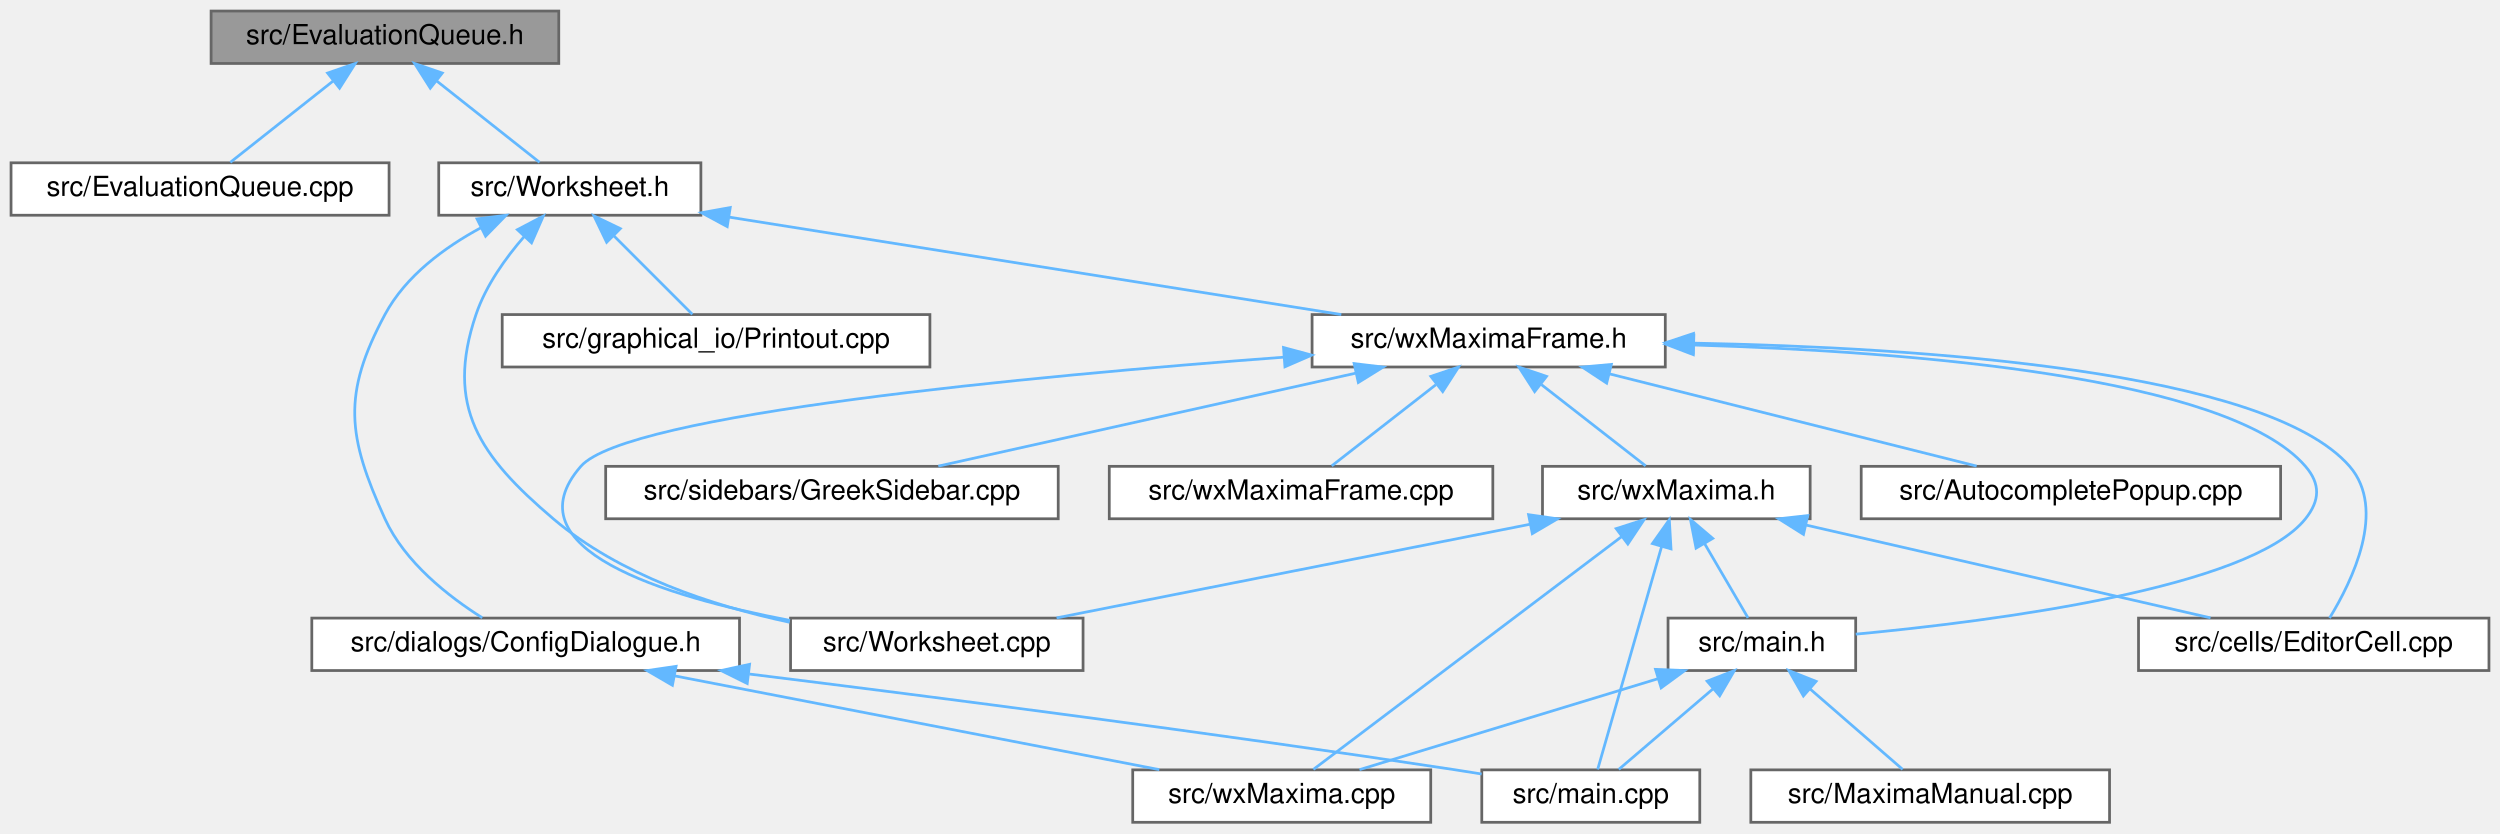
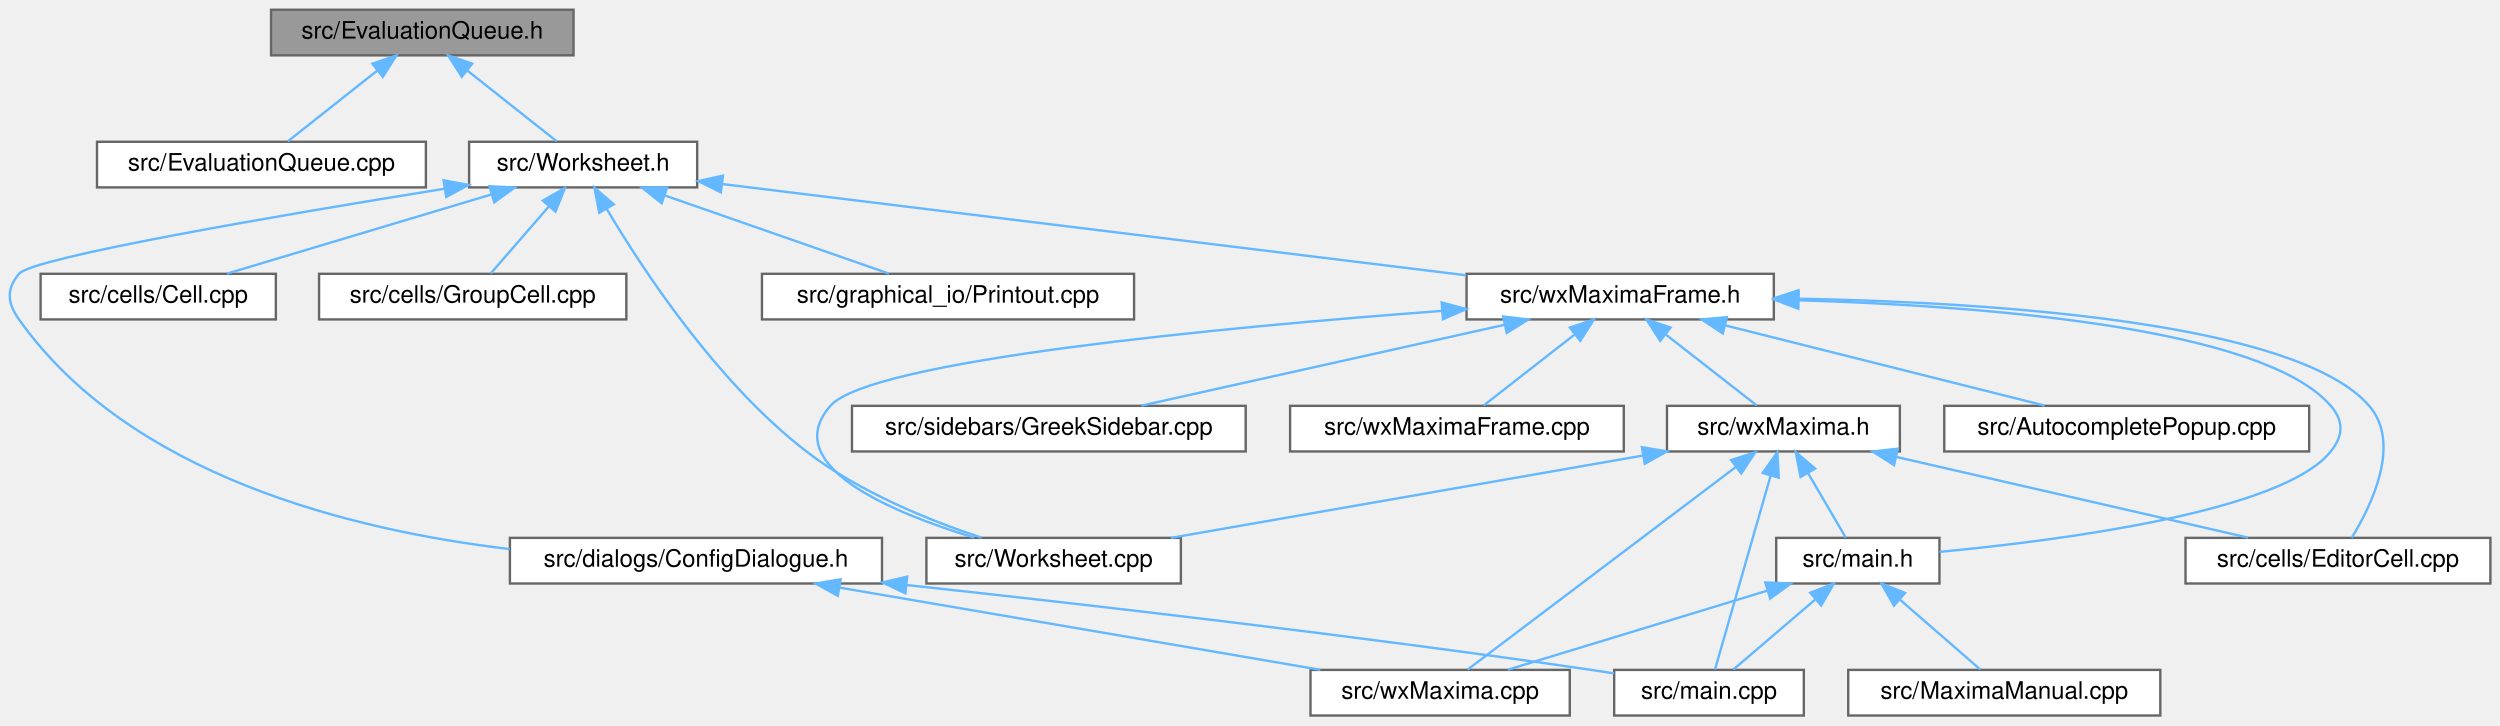
- <svg xmlns="http://www.w3.org/2000/svg" xmlns:xlink="http://www.w3.org/1999/xlink" width="906pt" height="302pt" viewBox="0.00 0.00 906.00 302.00">
+ <svg xmlns="http://www.w3.org/2000/svg" xmlns:xlink="http://www.w3.org/1999/xlink" width="1041pt" height="302pt" viewBox="0.00 0.00 1041.41 302.00">
  <g id="graph0" class="graph" transform="scale(1 1) rotate(0) translate(4 298)">
    <g id="node1" class="node">
      <g id="a_node1">
        <a xlink:title="The evaluation queue.">
-           <polygon fill="#999999" stroke="#666666" points="198.5,-294 72.5,-294 72.5,-275 198.5,-275 198.5,-294" />
-           <text text-anchor="middle" x="135.5" y="-282" font-family="Helvetica,sans-Serif" font-size="10.00">src/EvaluationQueue.h</text>
+           <polygon fill="#999999" stroke="#666666" points="234.91,-294 108.91,-294 108.91,-275 234.91,-275 234.91,-294" />
+           <text text-anchor="middle" x="171.91" y="-282" font-family="Helvetica,sans-Serif" font-size="10.00">src/EvaluationQueue.h</text>
        </a>
      </g>
    </g>
    <g id="node2" class="node">
      <g id="a_node2">
        <a xlink:href="EvaluationQueue_8cpp.html" target="_top" xlink:title="This file defines the class EvaluationQueue.">
-           <polygon fill="white" stroke="#666666" points="137,-239 0,-239 0,-220 137,-220 137,-239" />
-           <text text-anchor="middle" x="68.5" y="-227" font-family="Helvetica,sans-Serif" font-size="10.00">src/EvaluationQueue.cpp</text>
+           <polygon fill="white" stroke="#666666" points="173.41,-239 36.41,-239 36.41,-220 173.41,-220 173.41,-239" />
+           <text text-anchor="middle" x="104.91" y="-227" font-family="Helvetica,sans-Serif" font-size="10.00">src/EvaluationQueue.cpp</text>
        </a>
      </g>
    </g>
    <g id="edge1" class="edge">
-       <path fill="none" stroke="#63b8ff" d="M116.67,-268.6C104.66,-259.11 89.53,-247.13 79.46,-239.17" />
-       <polygon fill="#63b8ff" stroke="#63b8ff" points="114.72,-271.53 124.74,-274.98 119.06,-266.04 114.72,-271.53" />
+       <path fill="none" stroke="#63b8ff" d="M153.08,-268.6C141.07,-259.11 125.94,-247.13 115.87,-239.17" />
+       <polygon fill="#63b8ff" stroke="#63b8ff" points="151.13,-271.53 161.15,-274.98 155.48,-266.04 151.13,-271.53" />
    </g>
    <g id="node3" class="node">
      <g id="a_node3">
        <a xlink:href="Worksheet_8h.html" target="_top" xlink:title="This file defines the class Worksheet.">
-           <polygon fill="white" stroke="#666666" points="250,-239 155,-239 155,-220 250,-220 250,-239" />
-           <text text-anchor="middle" x="202.5" y="-227" font-family="Helvetica,sans-Serif" font-size="10.00">src/Worksheet.h</text>
+           <polygon fill="white" stroke="#666666" points="286.41,-239 191.41,-239 191.41,-220 286.41,-220 286.41,-239" />
+           <text text-anchor="middle" x="238.91" y="-227" font-family="Helvetica,sans-Serif" font-size="10.00">src/Worksheet.h</text>
        </a>
      </g>
    </g>
    <g id="edge2" class="edge">
-       <path fill="none" stroke="#63b8ff" d="M154.33,-268.6C166.34,-259.11 181.47,-247.13 191.54,-239.17" />
-       <polygon fill="#63b8ff" stroke="#63b8ff" points="151.94,-266.04 146.26,-274.98 156.28,-271.53 151.94,-266.04" />
+       <path fill="none" stroke="#63b8ff" d="M190.75,-268.6C202.75,-259.11 217.88,-247.13 227.95,-239.17" />
+       <polygon fill="#63b8ff" stroke="#63b8ff" points="188.35,-266.04 182.68,-274.98 192.69,-271.53 188.35,-266.04" />
    </g>
    <g id="node4" class="node">
      <g id="a_node4">
        <a xlink:href="Worksheet_8cpp.html" target="_top" xlink:title="This file defines the class Worksheet.">
-           <polygon fill="white" stroke="#666666" points="388.5,-74 282.5,-74 282.5,-55 388.5,-55 388.5,-74" />
-           <text text-anchor="middle" x="335.5" y="-62" font-family="Helvetica,sans-Serif" font-size="10.00">src/Worksheet.cpp</text>
+           <polygon fill="white" stroke="#666666" points="487.91,-74 381.91,-74 381.91,-55 487.91,-55 487.91,-74" />
+           <text text-anchor="middle" x="434.91" y="-62" font-family="Helvetica,sans-Serif" font-size="10.00">src/Worksheet.cpp</text>
        </a>
      </g>
    </g>
    <g id="edge3" class="edge">
-       <path fill="none" stroke="#63b8ff" d="M186.05,-212.37C179.22,-204.52 172.06,-194.53 168.5,-184 157.23,-150.69 169.72,-132.78 196.5,-110 220.53,-89.56 254.06,-78.48 282.17,-72.48" />
-       <polygon fill="#63b8ff" stroke="#63b8ff" points="183.51,-214.77 192.89,-219.69 188.63,-209.99 183.51,-214.77" />
+       <path fill="none" stroke="#63b8ff" d="M248.75,-211.01C263.76,-185.69 294.61,-138.75 331.91,-110 353.82,-93.12 383.12,-81.27 404.86,-74.07" />
+       <polygon fill="#63b8ff" stroke="#63b8ff" points="245.62,-209.44 243.63,-219.85 251.67,-212.95 245.62,-209.44" />
    </g>
    <g id="node5" class="node">
      <g id="a_node5">
+         <a xlink:href="Cell_8cpp.html" target="_top" xlink:title="This file defines the class Cell.">
+           <polygon fill="white" stroke="#666666" points="110.91,-184 12.91,-184 12.91,-165 110.91,-165 110.91,-184" />
+           <text text-anchor="middle" x="61.91" y="-172" font-family="Helvetica,sans-Serif" font-size="10.00">src/cells/Cell.cpp</text>
+         </a>
+       </g>
+     </g>
+     <g id="edge4" class="edge">
+       <path fill="none" stroke="#63b8ff" d="M200.69,-217.06C167.61,-207.15 120.5,-193.04 90.57,-184.08" />
+       <polygon fill="#63b8ff" stroke="#63b8ff" points="199.89,-220.47 210.47,-219.98 201.9,-213.76 199.89,-220.47" />
+     </g>
+     <g id="node6" class="node">
+       <g id="a_node6">
+         <a xlink:href="GroupCell_8cpp.html" target="_top" xlink:title="This file defines the class GroupCell.">
+           <polygon fill="white" stroke="#666666" points="256.91,-184 128.91,-184 128.91,-165 256.91,-165 256.91,-184" />
+           <text text-anchor="middle" x="192.91" y="-172" font-family="Helvetica,sans-Serif" font-size="10.00">src/cells/GroupCell.cpp</text>
+         </a>
+       </g>
+     </g>
+     <g id="edge5" class="edge">
+       <path fill="none" stroke="#63b8ff" d="M224.55,-211.96C216.54,-202.72 206.89,-191.6 200.37,-184.09" />
+       <polygon fill="#63b8ff" stroke="#63b8ff" points="222.12,-214.49 231.32,-219.75 227.41,-209.9 222.12,-214.49" />
+     </g>
+     <g id="node7" class="node">
+       <g id="a_node7">
        <a xlink:href="ConfigDialogue_8h.html" target="_top" xlink:title="The configuration dialog.">
-           <polygon fill="white" stroke="#666666" points="264,-74 109,-74 109,-55 264,-55 264,-74" />
-           <text text-anchor="middle" x="186.5" y="-62" font-family="Helvetica,sans-Serif" font-size="10.00">src/dialogs/ConfigDialogue.h</text>
-         </a>
-       </g>
-     </g>
-     <g id="edge4" class="edge">
-       <path fill="none" stroke="#63b8ff" d="M170.38,-215.52C157.07,-208.34 143.01,-198 135.5,-184 119.96,-155.02 121.89,-139.94 135.5,-110 142.7,-94.17 158.62,-81.77 170.77,-74.12" />
-       <polygon fill="#63b8ff" stroke="#63b8ff" points="168.87,-218.67 179.39,-219.98 171.98,-212.4 168.87,-218.67" />
+           <polygon fill="white" stroke="#666666" points="363.41,-74 208.41,-74 208.41,-55 363.41,-55 363.41,-74" />
+           <text text-anchor="middle" x="285.91" y="-62" font-family="Helvetica,sans-Serif" font-size="10.00">src/dialogs/ConfigDialogue.h</text>
+         </a>
+       </g>
+     </g>
+     <g id="edge6" class="edge">
+       <path fill="none" stroke="#63b8ff" d="M181.08,-219.43C113.35,-208.54 9.6,-190.86 3.91,-184 -1.47,-177.5 -0.96,-171.89 3.91,-165 49.87,-100.05 141.86,-77.21 208.3,-69.33" />
+       <polygon fill="#63b8ff" stroke="#63b8ff" points="180.78,-222.93 191.21,-221.05 181.89,-216.02 180.78,-222.93" />
+     </g>
+     <g id="node10" class="node">
+       <g id="a_node10">
+         <a xlink:href="Printout_8cpp.html" target="_top" xlink:title="This file defines the class MathPrintOut.">
+           <polygon fill="white" stroke="#666666" points="468.41,-184 313.41,-184 313.41,-165 468.41,-165 468.41,-184" />
+           <text text-anchor="middle" x="390.91" y="-172" font-family="Helvetica,sans-Serif" font-size="10.00">src/graphical_io/Printout.cpp</text>
+         </a>
+       </g>
+     </g>
+     <g id="edge9" class="edge">
+       <path fill="none" stroke="#63b8ff" d="M272.84,-216.67C301.19,-206.79 340.93,-192.93 366.3,-184.08" />
+       <polygon fill="#63b8ff" stroke="#63b8ff" points="271.62,-213.39 263.33,-219.98 273.93,-220 271.62,-213.39" />
+     </g>
+     <g id="node11" class="node">
+       <g id="a_node11">
+         <a xlink:href="wxMaximaFrame_8h.html" target="_top" xlink:title="This file declares the class wxMaximaFrame.">
+           <polygon fill="white" stroke="#666666" points="734.91,-184 606.91,-184 606.91,-165 734.91,-165 734.91,-184" />
+           <text text-anchor="middle" x="670.91" y="-172" font-family="Helvetica,sans-Serif" font-size="10.00">src/wxMaximaFrame.h</text>
+         </a>
+       </g>
+     </g>
+     <g id="edge10" class="edge">
+       <path fill="none" stroke="#63b8ff" d="M296.77,-221.4C377.34,-211.52 522.87,-193.66 606.71,-183.38" />
+       <polygon fill="#63b8ff" stroke="#63b8ff" points="296.29,-217.93 286.8,-222.63 297.15,-224.88 296.29,-217.93" />
    </g>
    <g id="node8" class="node">
      <g id="a_node8">
-         <a xlink:href="Printout_8cpp.html" target="_top" xlink:title="This file defines the class MathPrintOut.">
-           <polygon fill="white" stroke="#666666" points="333,-184 178,-184 178,-165 333,-165 333,-184" />
-           <text text-anchor="middle" x="255.5" y="-172" font-family="Helvetica,sans-Serif" font-size="10.00">src/graphical_io/Printout.cpp</text>
+         <a xlink:href="main_8cpp.html" target="_top" xlink:title="The file that defines the starting point of the program.">
+           <polygon fill="white" stroke="#666666" points="747.41,-19 668.41,-19 668.41,0 747.41,0 747.41,-19" />
+           <text text-anchor="middle" x="707.91" y="-7" font-family="Helvetica,sans-Serif" font-size="10.00">src/main.cpp</text>
        </a>
      </g>
    </g>
    <g id="edge7" class="edge">
-       <path fill="none" stroke="#63b8ff" d="M218.48,-212.52C227.82,-203.18 239.25,-191.75 246.91,-184.09" />
-       <polygon fill="#63b8ff" stroke="#63b8ff" points="215.85,-210.2 211.25,-219.75 220.8,-215.15 215.85,-210.2" />
+       <path fill="none" stroke="#63b8ff" d="M373.55,-54.37C449.25,-46.17 561.49,-33.25 658.91,-19 661.99,-18.55 665.17,-18.06 668.36,-17.55" />
+       <polygon fill="#63b8ff" stroke="#63b8ff" points="373.15,-50.89 363.58,-55.45 373.9,-57.85 373.15,-50.89" />
    </g>
    <g id="node9" class="node">
      <g id="a_node9">
-         <a xlink:href="wxMaximaFrame_8h.html" target="_top" xlink:title="This file declares the class wxMaximaFrame.">
-           <polygon fill="white" stroke="#666666" points="599.5,-184 471.5,-184 471.5,-165 599.5,-165 599.5,-184" />
-           <text text-anchor="middle" x="535.5" y="-172" font-family="Helvetica,sans-Serif" font-size="10.00">src/wxMaximaFrame.h</text>
+         <a xlink:href="wxMaxima_8cpp.html" target="_top" xlink:title="This file defines the contents of the class wxMaxima that contains most of the program's logic.">
+           <polygon fill="white" stroke="#666666" points="649.91,-19 541.91,-19 541.91,0 649.91,0 649.91,-19" />
+           <text text-anchor="middle" x="595.91" y="-7" font-family="Helvetica,sans-Serif" font-size="10.00">src/wxMaxima.cpp</text>
        </a>
      </g>
    </g>
    <g id="edge8" class="edge">
-       <path fill="none" stroke="#63b8ff" d="M260.29,-219.3C322.73,-209.36 421.41,-193.66 482.09,-184" />
-       <polygon fill="#63b8ff" stroke="#63b8ff" points="259.54,-215.88 250.21,-220.91 260.64,-222.79 259.54,-215.88" />
-     </g>
-     <g id="node6" class="node">
-       <g id="a_node6">
-         <a xlink:href="main_8cpp.html" target="_top" xlink:title="The file that defines the starting point of the program.">
-           <polygon fill="white" stroke="#666666" points="612,-19 533,-19 533,0 612,0 612,-19" />
-           <text text-anchor="middle" x="572.5" y="-7" font-family="Helvetica,sans-Serif" font-size="10.00">src/main.cpp</text>
-         </a>
-       </g>
-     </g>
-     <g id="edge5" class="edge">
-       <path fill="none" stroke="#63b8ff" d="M267.56,-53.73C335.91,-45.27 436.24,-32.32 523.5,-19 526.57,-18.53 529.75,-18.03 532.94,-17.5" />
-       <polygon fill="#63b8ff" stroke="#63b8ff" points="266.79,-50.3 257.3,-55 267.65,-57.25 266.79,-50.3" />
-     </g>
-     <g id="node7" class="node">
-       <g id="a_node7">
-         <a xlink:href="wxMaxima_8cpp.html" target="_top" xlink:title="This file defines the contents of the class wxMaxima that contains most of the program's logic.">
-           <polygon fill="white" stroke="#666666" points="514.5,-19 406.5,-19 406.5,0 514.5,0 514.5,-19" />
-           <text text-anchor="middle" x="460.5" y="-7" font-family="Helvetica,sans-Serif" font-size="10.00">src/wxMaxima.cpp</text>
-         </a>
-       </g>
-     </g>
-     <g id="edge6" class="edge">
-       <path fill="none" stroke="#63b8ff" d="M240.45,-53.07C291.81,-43.13 368.2,-28.35 416.13,-19.08" />
-       <polygon fill="#63b8ff" stroke="#63b8ff" points="239.68,-49.65 230.52,-54.98 241.01,-56.52 239.68,-49.65" />
-     </g>
-     <g id="edge10" class="edge">
-       <path fill="none" stroke="#63b8ff" d="M461.28,-168.56C369.43,-161.69 223.02,-147.9 206.5,-129 180.47,-99.21 236.12,-81.96 282.29,-73.15" />
-       <polygon fill="#63b8ff" stroke="#63b8ff" points="461.14,-172.06 471.37,-169.31 461.66,-165.08 461.14,-172.06" />
-     </g>
-     <g id="node10" class="node">
-       <g id="a_node10">
-         <a xlink:href="AutocompletePopup_8cpp.html" target="_top" xlink:title="This file defines the class AutocompletePopup.">
-           <polygon fill="white" stroke="#666666" points="822.5,-129 670.5,-129 670.5,-110 822.5,-110 822.5,-129" />
-           <text text-anchor="middle" x="746.5" y="-117" font-family="Helvetica,sans-Serif" font-size="10.00">src/AutocompletePopup.cpp</text>
-         </a>
-       </g>
-     </g>
-     <g id="edge9" class="edge">
-       <path fill="none" stroke="#63b8ff" d="M579.29,-162.5C618.8,-152.58 676.12,-138.18 712.33,-129.08" />
-       <polygon fill="#63b8ff" stroke="#63b8ff" points="578.25,-159.15 569.4,-164.98 579.95,-165.94 578.25,-159.15" />
-     </g>
-     <g id="node11" class="node">
-       <g id="a_node11">
-         <a xlink:href="EditorCell_8cpp.html" target="_top" xlink:title="This file defines the class EditorCell.">
-           <polygon fill="white" stroke="#666666" points="898,-74 771,-74 771,-55 898,-55 898,-74" />
-           <text text-anchor="middle" x="834.5" y="-62" font-family="Helvetica,sans-Serif" font-size="10.00">src/cells/EditorCell.cpp</text>
-         </a>
-       </g>
-     </g>
-     <g id="edge11" class="edge">
-       <path fill="none" stroke="#63b8ff" d="M609.74,-173.65C692.08,-172.06 817.34,-163.77 847.5,-129 861.07,-113.36 848.42,-87.4 840.23,-74.03" />
-       <polygon fill="#63b8ff" stroke="#63b8ff" points="609.61,-170.16 599.67,-173.82 609.72,-177.15 609.61,-170.16" />
+       <path fill="none" stroke="#63b8ff" d="M345.88,-53.25C404.09,-43.3 491.43,-28.36 545.97,-19.04" />
+       <polygon fill="#63b8ff" stroke="#63b8ff" points="344.99,-49.85 335.72,-54.98 346.17,-56.75 344.99,-49.85" />
+     </g>
+     <g id="edge12" class="edge">
+       <path fill="none" stroke="#63b8ff" d="M596.7,-168.56C504.84,-161.69 358.43,-147.9 341.91,-129 320.3,-104.27 367.11,-84.65 401.84,-74.08" />
+       <polygon fill="#63b8ff" stroke="#63b8ff" points="596.56,-172.06 606.79,-169.31 597.07,-165.08 596.56,-172.06" />
    </g>
    <g id="node12" class="node">
      <g id="a_node12">
-         <a xlink:href="main_8h.html" target="_top" xlink:title="This file declares the class wxMaxima that contains most of the program's logic.">
-           <polygon fill="white" stroke="#666666" points="668.5,-74 600.5,-74 600.5,-55 668.5,-55 668.5,-74" />
-           <text text-anchor="middle" x="634.5" y="-62" font-family="Helvetica,sans-Serif" font-size="10.00">src/main.h</text>
-         </a>
-       </g>
-     </g>
-     <g id="edge12" class="edge">
-       <path fill="none" stroke="#63b8ff" d="M610.05,-172.96C688.19,-170.62 803.47,-161.56 831.5,-129 837.01,-122.6 836.77,-116.6 831.5,-110 811.47,-84.94 719.41,-72.97 668.53,-68.18" />
-       <polygon fill="#63b8ff" stroke="#63b8ff" points="609.66,-169.47 599.76,-173.23 609.85,-176.47 609.66,-169.47" />
+         <a xlink:href="AutocompletePopup_8cpp.html" target="_top" xlink:title="This file defines the class AutocompletePopup.">
+           <polygon fill="white" stroke="#666666" points="957.91,-129 805.91,-129 805.91,-110 957.91,-110 957.91,-129" />
+           <text text-anchor="middle" x="881.91" y="-117" font-family="Helvetica,sans-Serif" font-size="10.00">src/AutocompletePopup.cpp</text>
+         </a>
+       </g>
+     </g>
+     <g id="edge11" class="edge">
+       <path fill="none" stroke="#63b8ff" d="M714.7,-162.5C754.21,-152.58 811.53,-138.18 847.75,-129.08" />
+       <polygon fill="#63b8ff" stroke="#63b8ff" points="713.66,-159.15 704.81,-164.98 715.37,-165.94 713.66,-159.15" />
+     </g>
+     <g id="node13" class="node">
+       <g id="a_node13">
+         <a xlink:href="EditorCell_8cpp.html" target="_top" xlink:title="This file defines the class EditorCell.">
+           <polygon fill="white" stroke="#666666" points="1033.41,-74 906.41,-74 906.41,-55 1033.41,-55 1033.41,-74" />
+           <text text-anchor="middle" x="969.91" y="-62" font-family="Helvetica,sans-Serif" font-size="10.00">src/cells/EditorCell.cpp</text>
+         </a>
+       </g>
+     </g>
+     <g id="edge13" class="edge">
+       <path fill="none" stroke="#63b8ff" d="M745.15,-173.65C827.49,-172.06 952.75,-163.77 982.91,-129 996.48,-113.36 983.83,-87.4 975.64,-74.03" />
+       <polygon fill="#63b8ff" stroke="#63b8ff" points="745.02,-170.16 735.08,-173.82 745.14,-177.15 745.02,-170.16" />
    </g>
    <g id="node14" class="node">
      <g id="a_node14">
+         <a xlink:href="main_8h.html" target="_top" xlink:title="This file declares the class wxMaxima that contains most of the program's logic.">
+           <polygon fill="white" stroke="#666666" points="803.91,-74 735.91,-74 735.91,-55 803.91,-55 803.91,-74" />
+           <text text-anchor="middle" x="769.91" y="-62" font-family="Helvetica,sans-Serif" font-size="10.00">src/main.h</text>
+         </a>
+       </g>
+     </g>
+     <g id="edge14" class="edge">
+       <path fill="none" stroke="#63b8ff" d="M745.46,-172.96C823.61,-170.62 938.89,-161.56 966.91,-129 972.42,-122.6 972.19,-116.6 966.91,-110 946.88,-84.94 854.82,-72.97 803.95,-68.18" />
+       <polygon fill="#63b8ff" stroke="#63b8ff" points="745.07,-169.47 735.17,-173.23 745.26,-176.47 745.07,-169.47" />
+     </g>
+     <g id="node16" class="node">
+       <g id="a_node16">
        <a xlink:href="GreekSidebar_8cpp.html" target="_top" xlink:title="This file defines the class GreekSidebar.">
-           <polygon fill="white" stroke="#666666" points="379.5,-129 215.5,-129 215.5,-110 379.5,-110 379.5,-129" />
-           <text text-anchor="middle" x="297.5" y="-117" font-family="Helvetica,sans-Serif" font-size="10.00">src/sidebars/GreekSidebar.cpp</text>
-         </a>
-       </g>
+           <polygon fill="white" stroke="#666666" points="514.91,-129 350.91,-129 350.91,-110 514.91,-110 514.91,-129" />
+           <text text-anchor="middle" x="432.91" y="-117" font-family="Helvetica,sans-Serif" font-size="10.00">src/sidebars/GreekSidebar.cpp</text>
+         </a>
+       </g>
+     </g>
+     <g id="edge18" class="edge">
+       <path fill="none" stroke="#63b8ff" d="M622.65,-162.75C578.06,-152.82 512.65,-138.26 471.45,-129.08" />
+       <polygon fill="#63b8ff" stroke="#63b8ff" points="622.15,-166.23 632.67,-164.98 623.67,-159.39 622.15,-166.23" />
+     </g>
+     <g id="node17" class="node">
+       <g id="a_node17">
+         <a xlink:href="wxMaxima_8h.html" target="_top" xlink:title="This file declares the class wxMaxima that contains most of the program's logic.">
+           <polygon fill="white" stroke="#666666" points="787.41,-129 690.41,-129 690.41,-110 787.41,-110 787.41,-129" />
+           <text text-anchor="middle" x="738.91" y="-117" font-family="Helvetica,sans-Serif" font-size="10.00">src/wxMaxima.h</text>
+         </a>
+       </g>
+     </g>
+     <g id="edge19" class="edge">
+       <path fill="none" stroke="#63b8ff" d="M690.03,-158.6C702.21,-149.11 717.57,-137.13 727.79,-129.17" />
+       <polygon fill="#63b8ff" stroke="#63b8ff" points="687.57,-156.08 681.84,-164.98 691.88,-161.6 687.57,-156.08" />
+     </g>
+     <g id="node18" class="node">
+       <g id="a_node18">
+         <a xlink:href="wxMaximaFrame_8cpp.html" target="_top" xlink:title="This file defines the class wxMaximaFrame.">
+           <polygon fill="white" stroke="#666666" points="672.41,-129 533.41,-129 533.41,-110 672.41,-110 672.41,-129" />
+           <text text-anchor="middle" x="602.91" y="-117" font-family="Helvetica,sans-Serif" font-size="10.00">src/wxMaximaFrame.cpp</text>
+         </a>
+       </g>
+     </g>
+     <g id="edge25" class="edge">
+       <path fill="none" stroke="#63b8ff" d="M651.8,-158.6C639.61,-149.11 624.26,-137.13 614.04,-129.17" />
+       <polygon fill="#63b8ff" stroke="#63b8ff" points="649.95,-161.6 659.99,-164.98 654.25,-156.08 649.95,-161.6" />
    </g>
    <g id="edge16" class="edge">
-       <path fill="none" stroke="#63b8ff" d="M487.24,-162.75C442.64,-152.82 377.24,-138.26 336.04,-129.08" />
-       <polygon fill="#63b8ff" stroke="#63b8ff" points="486.74,-166.23 497.26,-164.98 488.26,-159.39 486.74,-166.23" />
+       <path fill="none" stroke="#63b8ff" d="M752.16,-48.32C741.1,-38.87 727.28,-27.06 718.06,-19.17" />
+       <polygon fill="#63b8ff" stroke="#63b8ff" points="750.08,-51.15 759.95,-54.98 754.62,-45.83 750.08,-51.15" />
+     </g>
+     <g id="edge17" class="edge">
+       <path fill="none" stroke="#63b8ff" d="M732.34,-52.06C699.82,-42.15 653.51,-28.04 624.09,-19.08" />
+       <polygon fill="#63b8ff" stroke="#63b8ff" points="731.37,-55.42 741.96,-54.98 733.41,-48.72 731.37,-55.42" />
    </g>
    <g id="node15" class="node">
      <g id="a_node15">
-         <a xlink:href="wxMaxima_8h.html" target="_top" xlink:title="This file declares the class wxMaxima that contains most of the program's logic.">
-           <polygon fill="white" stroke="#666666" points="652,-129 555,-129 555,-110 652,-110 652,-129" />
-           <text text-anchor="middle" x="603.5" y="-117" font-family="Helvetica,sans-Serif" font-size="10.00">src/wxMaxima.h</text>
-         </a>
-       </g>
-     </g>
-     <g id="edge17" class="edge">
-       <path fill="none" stroke="#63b8ff" d="M554.62,-158.6C566.8,-149.11 582.16,-137.13 592.38,-129.17" />
-       <polygon fill="#63b8ff" stroke="#63b8ff" points="552.16,-156.08 546.43,-164.98 556.46,-161.6 552.16,-156.08" />
-     </g>
-     <g id="node16" class="node">
-       <g id="a_node16">
-         <a xlink:href="wxMaximaFrame_8cpp.html" target="_top" xlink:title="This file defines the class wxMaximaFrame.">
-           <polygon fill="white" stroke="#666666" points="537,-129 398,-129 398,-110 537,-110 537,-129" />
-           <text text-anchor="middle" x="467.5" y="-117" font-family="Helvetica,sans-Serif" font-size="10.00">src/wxMaximaFrame.cpp</text>
-         </a>
-       </g>
+         <a xlink:href="MaximaManual_8cpp.html" target="_top" xlink:title="This file defines the class MaximaManual.">
+           <polygon fill="white" stroke="#666666" points="895.91,-19 765.91,-19 765.91,0 895.91,0 895.91,-19" />
+           <text text-anchor="middle" x="830.91" y="-7" font-family="Helvetica,sans-Serif" font-size="10.00">src/MaximaManual.cpp</text>
+         </a>
+       </g>
+     </g>
+     <g id="edge15" class="edge">
+       <path fill="none" stroke="#63b8ff" d="M787.38,-48.32C798.26,-38.87 811.86,-27.06 820.93,-19.17" />
+       <polygon fill="#63b8ff" stroke="#63b8ff" points="784.97,-45.78 779.71,-54.98 789.56,-51.07 784.97,-45.78" />
+     </g>
+     <g id="edge20" class="edge">
+       <path fill="none" stroke="#63b8ff" d="M680.44,-108.31C623.31,-98.34 537.33,-83.36 483.75,-74.01" />
+       <polygon fill="#63b8ff" stroke="#63b8ff" points="679.95,-111.77 690.41,-110.04 681.16,-104.88 679.95,-111.77" />
+     </g>
+     <g id="edge22" class="edge">
+       <path fill="none" stroke="#63b8ff" d="M733.55,-99.8C726.77,-76.2 715.4,-36.58 710.4,-19.16" />
+       <polygon fill="#63b8ff" stroke="#63b8ff" points="730.25,-101.02 736.38,-109.66 736.98,-99.08 730.25,-101.02" />
+     </g>
+     <g id="edge24" class="edge">
+       <path fill="none" stroke="#63b8ff" d="M719.05,-103.5C688.69,-80.57 631.69,-37.52 607.38,-19.16" />
+       <polygon fill="#63b8ff" stroke="#63b8ff" points="717.12,-106.43 727.21,-109.66 721.34,-100.84 717.12,-106.43" />
+     </g>
+     <g id="edge21" class="edge">
+       <path fill="none" stroke="#63b8ff" d="M786.03,-107.69C829.31,-97.76 892.6,-83.24 932.51,-74.08" />
+       <polygon fill="#63b8ff" stroke="#63b8ff" points="784.99,-104.34 776.03,-109.98 786.56,-111.16 784.99,-104.34" />
    </g>
    <g id="edge23" class="edge">
-       <path fill="none" stroke="#63b8ff" d="M516.38,-158.6C504.2,-149.11 488.84,-137.13 478.62,-129.17" />
-       <polygon fill="#63b8ff" stroke="#63b8ff" points="514.54,-161.6 524.57,-164.98 518.84,-156.08 514.54,-161.6" />
-     </g>
-     <g id="edge14" class="edge">
-       <path fill="none" stroke="#63b8ff" d="M616.75,-48.32C605.69,-38.87 591.87,-27.06 582.64,-19.17" />
-       <polygon fill="#63b8ff" stroke="#63b8ff" points="614.66,-51.15 624.54,-54.98 619.21,-45.83 614.66,-51.15" />
-     </g>
-     <g id="edge15" class="edge">
-       <path fill="none" stroke="#63b8ff" d="M596.93,-52.06C564.41,-42.15 518.1,-28.04 488.68,-19.08" />
-       <polygon fill="#63b8ff" stroke="#63b8ff" points="595.96,-55.42 606.54,-54.98 598,-48.72 595.96,-55.42" />
-     </g>
-     <g id="node13" class="node">
-       <g id="a_node13">
-         <a xlink:href="MaximaManual_8cpp.html" target="_top" xlink:title="This file defines the class MaximaManual.">
-           <polygon fill="white" stroke="#666666" points="760.5,-19 630.5,-19 630.5,0 760.5,0 760.5,-19" />
-           <text text-anchor="middle" x="695.5" y="-7" font-family="Helvetica,sans-Serif" font-size="10.00">src/MaximaManual.cpp</text>
-         </a>
-       </g>
-     </g>
-     <g id="edge13" class="edge">
-       <path fill="none" stroke="#63b8ff" d="M651.97,-48.32C662.84,-38.87 676.44,-27.06 685.52,-19.17" />
-       <polygon fill="#63b8ff" stroke="#63b8ff" points="649.55,-45.78 644.3,-54.98 654.15,-51.07 649.55,-45.78" />
-     </g>
-     <g id="edge18" class="edge">
-       <path fill="none" stroke="#63b8ff" d="M550.42,-108C500.18,-98.07 425.68,-83.33 378.9,-74.08" />
-       <polygon fill="#63b8ff" stroke="#63b8ff" points="549.95,-111.48 560.44,-109.98 551.31,-104.61 549.95,-111.48" />
-     </g>
-     <g id="edge20" class="edge">
-       <path fill="none" stroke="#63b8ff" d="M598.13,-99.8C591.36,-76.2 579.99,-36.58 574.99,-19.16" />
-       <polygon fill="#63b8ff" stroke="#63b8ff" points="594.84,-101.02 600.96,-109.66 601.57,-99.08 594.84,-101.02" />
-     </g>
-     <g id="edge22" class="edge">
-       <path fill="none" stroke="#63b8ff" d="M583.64,-103.5C553.28,-80.57 496.28,-37.52 471.96,-19.16" />
-       <polygon fill="#63b8ff" stroke="#63b8ff" points="581.71,-106.43 591.8,-109.66 585.93,-100.84 581.71,-106.43" />
-     </g>
-     <g id="edge19" class="edge">
-       <path fill="none" stroke="#63b8ff" d="M650.61,-107.69C693.89,-97.76 757.19,-83.24 797.09,-74.08" />
-       <polygon fill="#63b8ff" stroke="#63b8ff" points="649.58,-104.34 640.61,-109.98 651.14,-111.16 649.58,-104.34" />
-     </g>
-     <g id="edge21" class="edge">
-       <path fill="none" stroke="#63b8ff" d="M613.68,-101.1C618.97,-92.04 625.22,-81.37 629.48,-74.09" />
-       <polygon fill="#63b8ff" stroke="#63b8ff" points="610.65,-99.35 608.62,-109.75 616.69,-102.88 610.65,-99.35" />
+       <path fill="none" stroke="#63b8ff" d="M749.09,-101.1C754.39,-92.04 760.63,-81.37 764.89,-74.09" />
+       <polygon fill="#63b8ff" stroke="#63b8ff" points="746.06,-99.35 744.03,-109.75 752.1,-102.88 746.06,-99.35" />
    </g>
  </g>
</svg>
